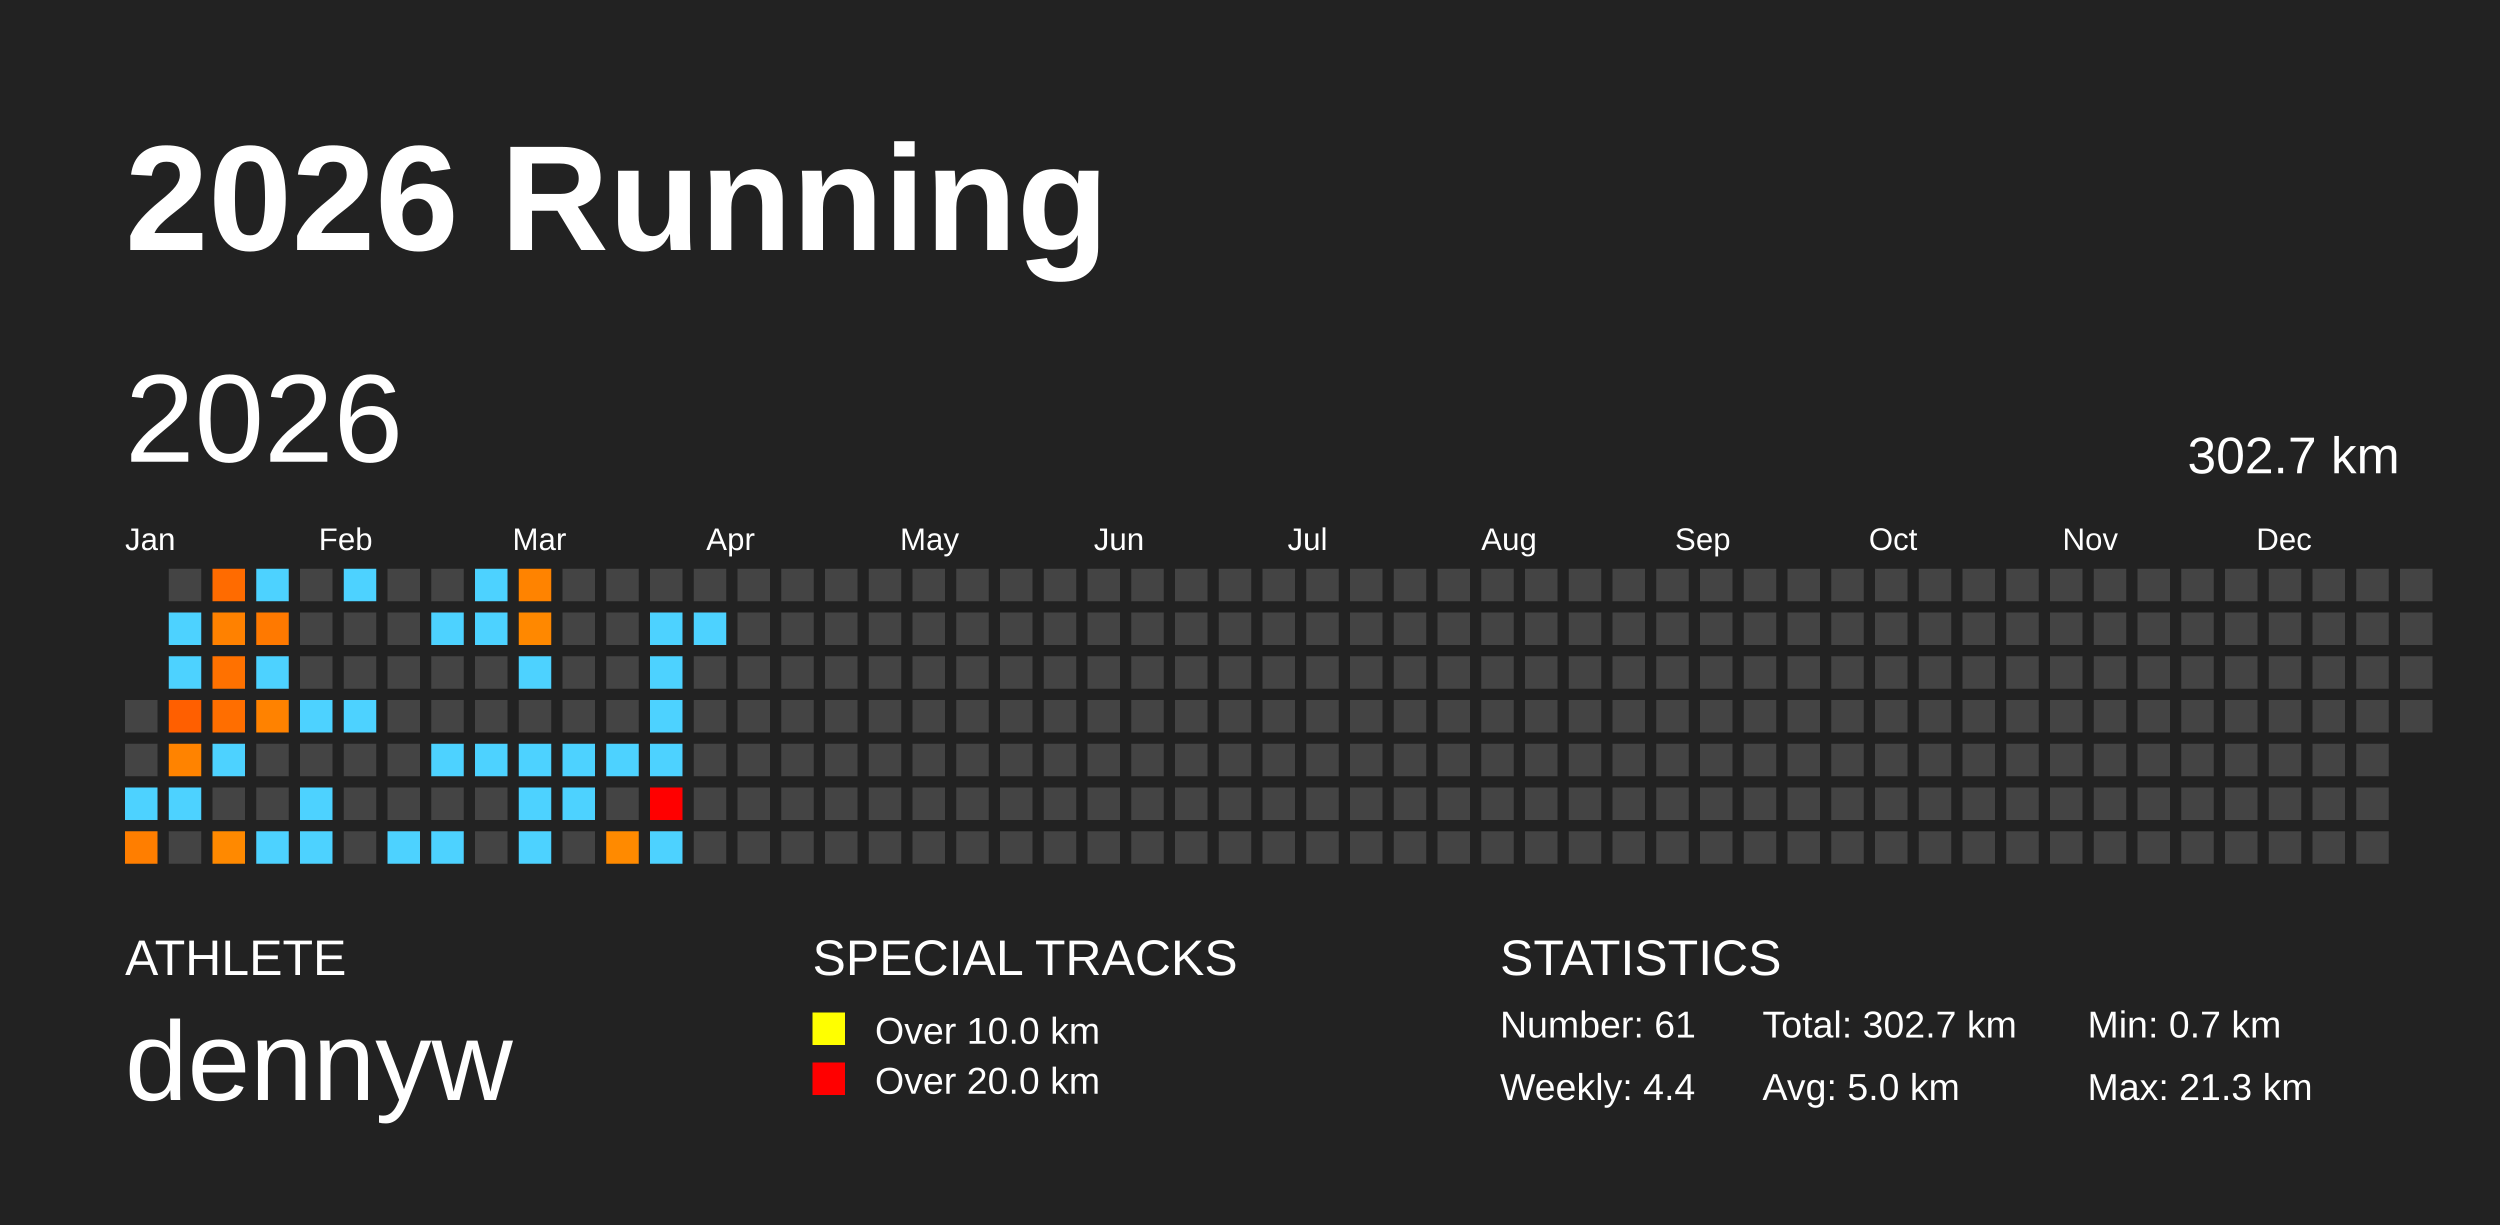
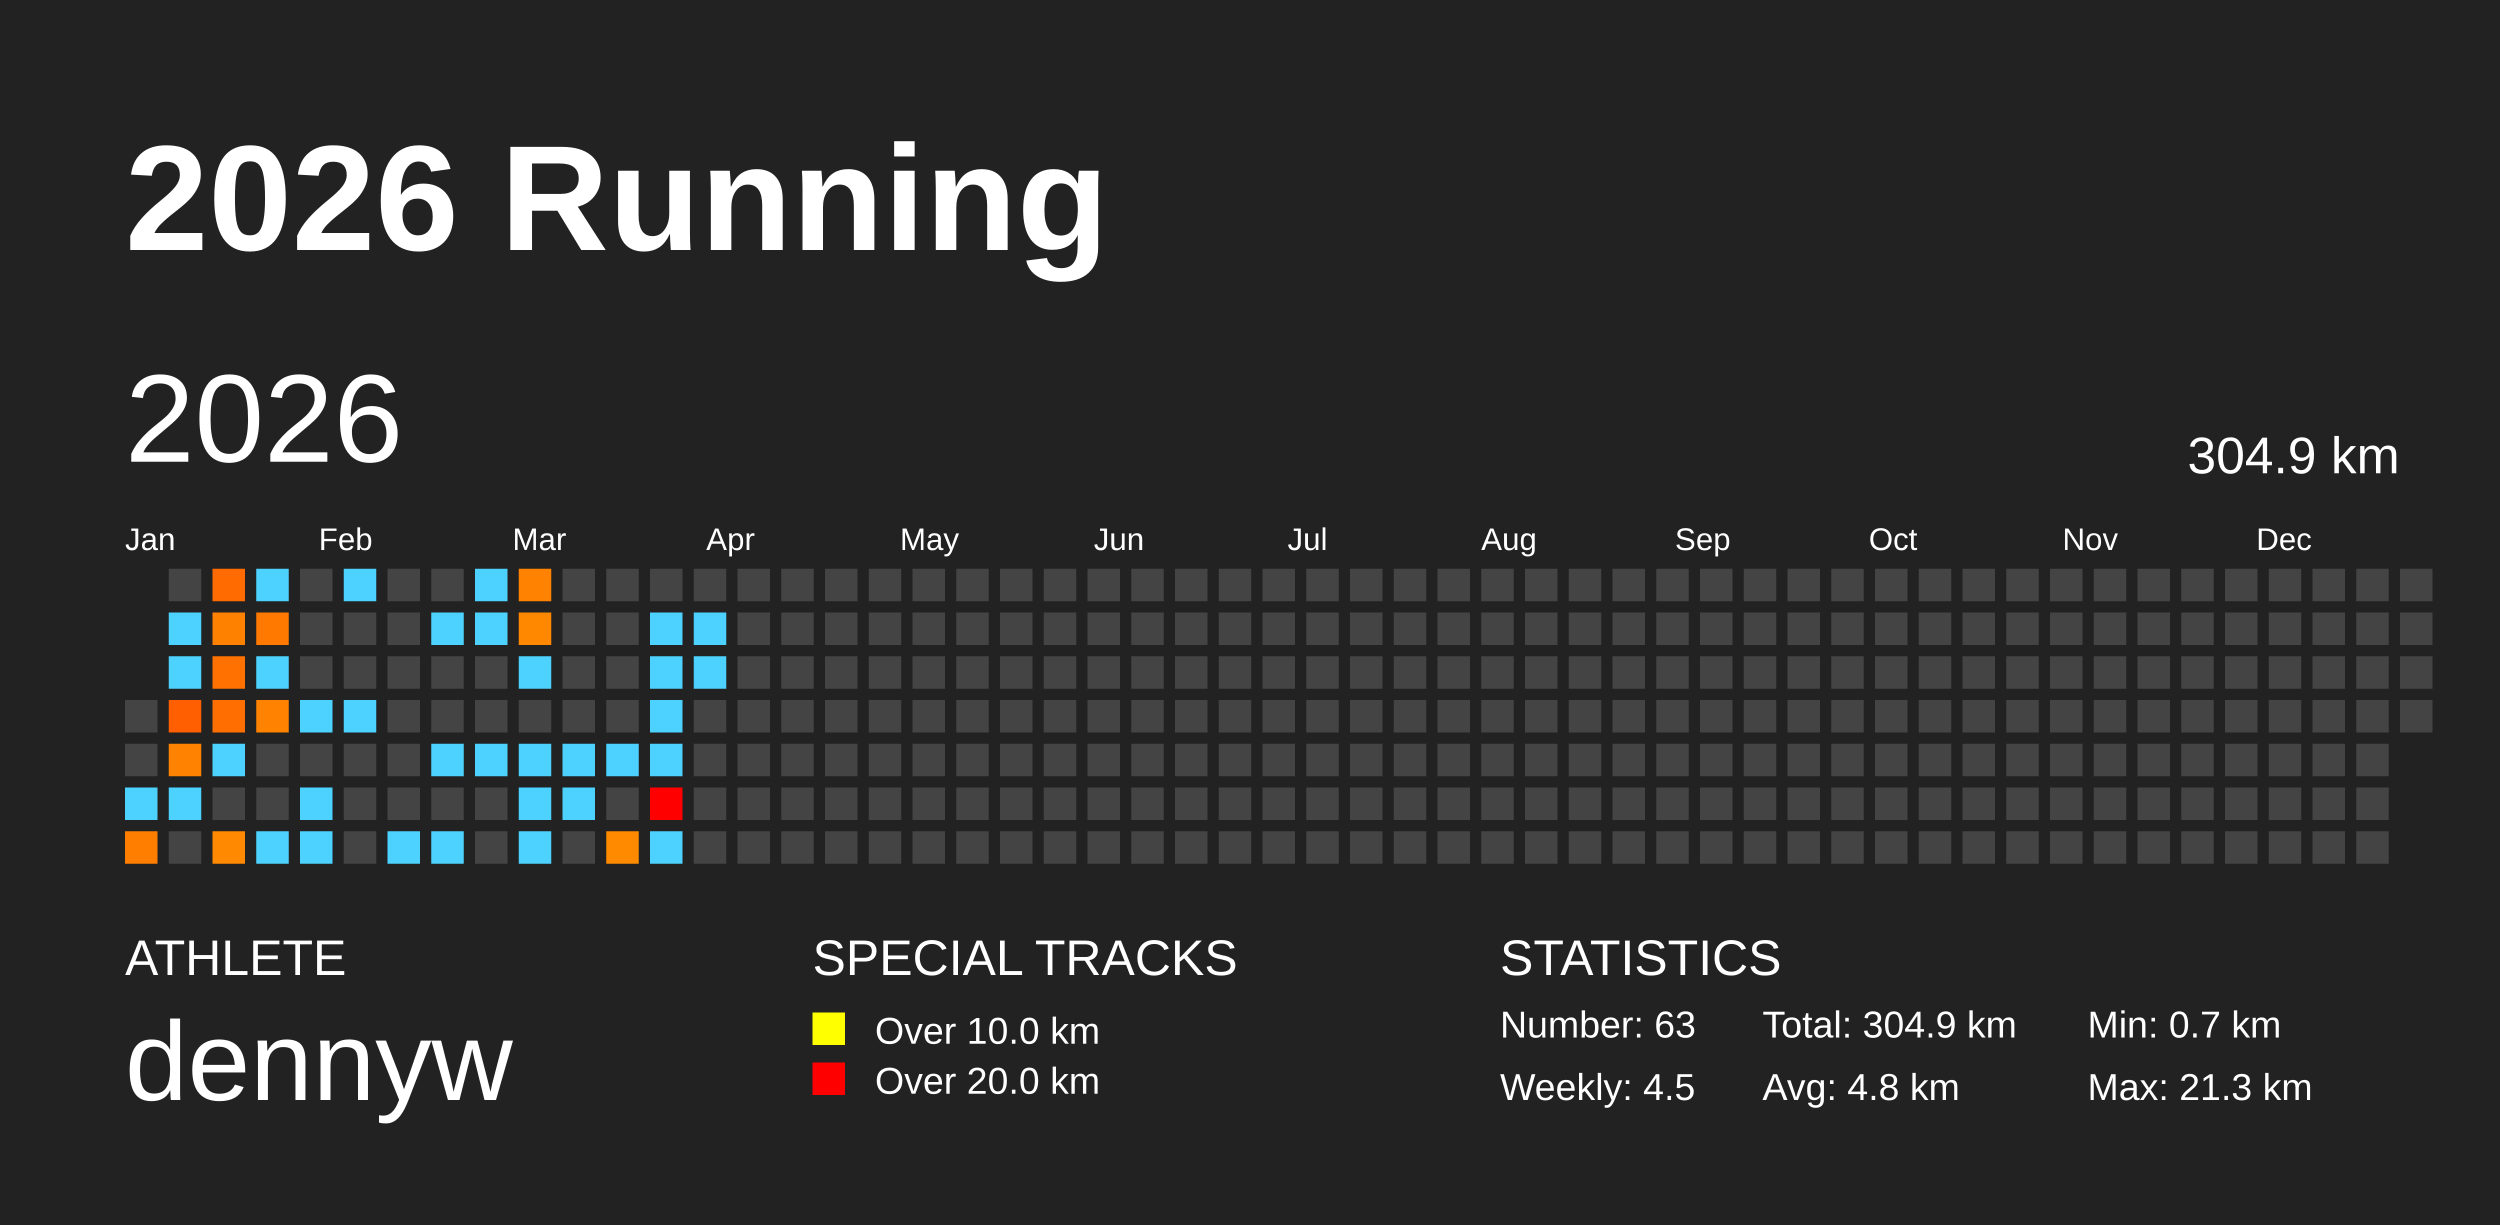
<svg xmlns="http://www.w3.org/2000/svg" baseProfile="full" height="98mm" version="1.1" viewBox="0,0,200,98" width="200mm">
  <defs />
  <rect fill="#222222" height="98" width="200" x="0" y="0" />
  <text fill="#FFFFFF" style="font-size:12px; font-family:Arial; font-weight:bold;" x="10" y="20">2026 Running</text>
  <text fill="#FFFFFF" style="font-size:4px; font-family:Arial" x="10" y="78">ATHLETE</text>
  <text fill="#FFFFFF" style="font-size:9px; font-family:Arial" x="10" y="88">dennyw</text>
  <text fill="#FFFFFF" style="font-size:4px; font-family:Arial" x="65" y="78">SPECIAL TRACKS</text>
  <rect fill="yellow" height="2.6" width="2.6" x="65" y="81" />
  <text fill="#FFFFFF" style="font-size:3px; font-family:Arial" x="70" y="83.5">Over 10.0 km</text>
  <rect fill="red" height="2.6" width="2.6" x="65" y="85" />
  <text fill="#FFFFFF" style="font-size:3px; font-family:Arial" x="70" y="87.5">Over 20.0 km</text>
  <text fill="#FFFFFF" style="font-size:4px; font-family:Arial" x="120" y="78">STATISTICS</text>
-   <text fill="#FFFFFF" style="font-size:3px; font-family:Arial" x="120" y="83">Number: 61</text>
-   <text fill="#FFFFFF" style="font-size:3px; font-family:Arial" x="120" y="88">Weekly: 4.4</text>
-   <text fill="#FFFFFF" style="font-size:3px; font-family:Arial" x="141" y="83">Total: 302.7 km</text>
-   <text fill="#FFFFFF" style="font-size:3px; font-family:Arial" x="141" y="88">Avg: 5.0 km</text>
+   <text fill="#FFFFFF" style="font-size:3px; font-family:Arial" x="120" y="83">Number: 63</text>
+   <text fill="#FFFFFF" style="font-size:3px; font-family:Arial" x="120" y="88">Weekly: 4.5</text>
+   <text fill="#FFFFFF" style="font-size:3px; font-family:Arial" x="141" y="83">Total: 304.9 km</text>
+   <text fill="#FFFFFF" style="font-size:3px; font-family:Arial" x="141" y="88">Avg: 4.8 km</text>
  <text fill="#FFFFFF" style="font-size:3px; font-family:Arial" x="167" y="83">Min: 0.7 km</text>
  <text fill="#FFFFFF" style="font-size:3px; font-family:Arial" x="167" y="88">Max: 21.3 km</text>
  <text dominant-baseline="hanging" fill="#FFFFFF" style="font-size:10.0px; font-family:Arial;" x="10" y="30">2026</text>
-   <text dominant-baseline="hanging" fill="#FFFFFF" style="font-size:4.125px; font-family:Arial;" x="175" y="35">302.7 km</text>
+   <text dominant-baseline="hanging" fill="#FFFFFF" style="font-size:4.125px; font-family:Arial;" x="175" y="35">304.9 km</text>
  <text fill="#FFFFFF" style="font-size:2.5px; font-family:Arial" x="10.0" y="44">Jan</text>
  <text fill="#FFFFFF" style="font-size:2.5px; font-family:Arial" x="25.5" y="44">Feb</text>
  <text fill="#FFFFFF" style="font-size:2.5px; font-family:Arial" x="41.0" y="44">Mar</text>
  <text fill="#FFFFFF" style="font-size:2.5px; font-family:Arial" x="56.5" y="44">Apr</text>
  <text fill="#FFFFFF" style="font-size:2.5px; font-family:Arial" x="72.0" y="44">May</text>
  <text fill="#FFFFFF" style="font-size:2.5px; font-family:Arial" x="87.5" y="44">Jun</text>
  <text fill="#FFFFFF" style="font-size:2.5px; font-family:Arial" x="103.0" y="44">Jul</text>
  <text fill="#FFFFFF" style="font-size:2.5px; font-family:Arial" x="118.5" y="44">Aug</text>
  <text fill="#FFFFFF" style="font-size:2.5px; font-family:Arial" x="134.0" y="44">Sep</text>
  <text fill="#FFFFFF" style="font-size:2.5px; font-family:Arial" x="149.5" y="44">Oct</text>
  <text fill="#FFFFFF" style="font-size:2.5px; font-family:Arial" x="165.0" y="44">Nov</text>
  <text fill="#FFFFFF" style="font-size:2.5px; font-family:Arial" x="180.5" y="44">Dec</text>
  <rect fill="#444444" height="2.6" width="2.6" x="10.0" y="56.0" />
  <rect fill="#444444" height="2.6" width="2.6" x="10.0" y="59.5" />
  <rect fill="#4dd2ff" height="2.6" width="2.6" x="10.0" y="63.0" />
  <rect fill="#ff7e00" height="2.6" width="2.6" x="10.0" y="66.5" />
  <rect fill="#444444" height="2.6" width="2.6" x="13.5" y="45.5" />
  <rect fill="#4dd2ff" height="2.6" width="2.6" x="13.5" y="49.0" />
  <rect fill="#4dd2ff" height="2.6" width="2.6" x="13.5" y="52.5" />
  <rect fill="#ff5f00" height="2.6" width="2.6" x="13.5" y="56.0" />
  <rect fill="#ff8300" height="2.6" width="2.6" x="13.5" y="59.5" />
  <rect fill="#4dd2ff" height="2.6" width="2.6" x="13.5" y="63.0" />
  <rect fill="#444444" height="2.6" width="2.6" x="13.5" y="66.5" />
  <rect fill="#ff6b00" height="2.6" width="2.6" x="17.0" y="45.5" />
  <rect fill="#ff8100" height="2.6" width="2.6" x="17.0" y="49.0" />
  <rect fill="#ff7100" height="2.6" width="2.6" x="17.0" y="52.5" />
  <rect fill="#ff6e00" height="2.6" width="2.6" x="17.0" y="56.0" />
  <rect fill="#4dd2ff" height="2.6" width="2.6" x="17.0" y="59.5" />
  <rect fill="#444444" height="2.6" width="2.6" x="17.0" y="63.0" />
  <rect fill="#ff8900" height="2.6" width="2.6" x="17.0" y="66.5" />
  <rect fill="#4dd2ff" height="2.6" width="2.6" x="20.5" y="45.5" />
  <rect fill="#ff7900" height="2.6" width="2.6" x="20.5" y="49.0" />
  <rect fill="#4dd2ff" height="2.6" width="2.6" x="20.5" y="52.5" />
  <rect fill="#ff8200" height="2.6" width="2.6" x="20.5" y="56.0" />
  <rect fill="#444444" height="2.6" width="2.6" x="20.5" y="59.5" />
  <rect fill="#444444" height="2.6" width="2.6" x="20.5" y="63.0" />
  <rect fill="#4dd2ff" height="2.6" width="2.6" x="20.5" y="66.5" />
  <rect fill="#444444" height="2.6" width="2.6" x="24.0" y="45.5" />
  <rect fill="#444444" height="2.6" width="2.6" x="24.0" y="49.0" />
  <rect fill="#444444" height="2.6" width="2.6" x="24.0" y="52.5" />
  <rect fill="#4dd2ff" height="2.6" width="2.6" x="24.0" y="56.0" />
  <rect fill="#444444" height="2.6" width="2.6" x="24.0" y="59.5" />
  <rect fill="#4dd2ff" height="2.6" width="2.6" x="24.0" y="63.0" />
  <rect fill="#4dd2ff" height="2.6" width="2.6" x="24.0" y="66.5" />
  <rect fill="#4dd2ff" height="2.6" width="2.6" x="27.5" y="45.5" />
  <rect fill="#444444" height="2.6" width="2.6" x="27.5" y="49.0" />
  <rect fill="#444444" height="2.6" width="2.6" x="27.5" y="52.5" />
  <rect fill="#4dd2ff" height="2.6" width="2.6" x="27.5" y="56.0" />
  <rect fill="#444444" height="2.6" width="2.6" x="27.5" y="59.5" />
  <rect fill="#444444" height="2.6" width="2.6" x="27.5" y="63.0" />
  <rect fill="#444444" height="2.6" width="2.6" x="27.5" y="66.5" />
  <rect fill="#444444" height="2.6" width="2.6" x="31.0" y="45.5" />
  <rect fill="#444444" height="2.6" width="2.6" x="31.0" y="49.0" />
  <rect fill="#444444" height="2.6" width="2.6" x="31.0" y="52.5" />
  <rect fill="#444444" height="2.6" width="2.6" x="31.0" y="56.0" />
  <rect fill="#444444" height="2.6" width="2.6" x="31.0" y="59.5" />
  <rect fill="#444444" height="2.6" width="2.6" x="31.0" y="63.0" />
  <rect fill="#4dd2ff" height="2.6" width="2.6" x="31.0" y="66.5" />
  <rect fill="#444444" height="2.6" width="2.6" x="34.5" y="45.5" />
  <rect fill="#4dd2ff" height="2.6" width="2.6" x="34.5" y="49.0" />
  <rect fill="#444444" height="2.6" width="2.6" x="34.5" y="52.5" />
  <rect fill="#444444" height="2.6" width="2.6" x="34.5" y="56.0" />
  <rect fill="#4dd2ff" height="2.6" width="2.6" x="34.5" y="59.5" />
  <rect fill="#444444" height="2.6" width="2.6" x="34.5" y="63.0" />
  <rect fill="#4dd2ff" height="2.6" width="2.6" x="34.5" y="66.5" />
  <rect fill="#4dd2ff" height="2.6" width="2.6" x="38.0" y="45.5" />
  <rect fill="#4dd2ff" height="2.6" width="2.6" x="38.0" y="49.0" />
  <rect fill="#444444" height="2.6" width="2.6" x="38.0" y="52.5" />
  <rect fill="#444444" height="2.6" width="2.6" x="38.0" y="56.0" />
  <rect fill="#4dd2ff" height="2.6" width="2.6" x="38.0" y="59.5" />
  <rect fill="#444444" height="2.6" width="2.6" x="38.0" y="63.0" />
  <rect fill="#444444" height="2.6" width="2.6" x="38.0" y="66.5" />
  <rect fill="#ff8300" height="2.6" width="2.6" x="41.5" y="45.5" />
  <rect fill="#ff8800" height="2.6" width="2.6" x="41.5" y="49.0" />
  <rect fill="#4dd2ff" height="2.6" width="2.6" x="41.5" y="52.5" />
  <rect fill="#444444" height="2.6" width="2.6" x="41.5" y="56.0" />
  <rect fill="#4dd2ff" height="2.6" width="2.6" x="41.5" y="59.5" />
  <rect fill="#4dd2ff" height="2.6" width="2.6" x="41.5" y="63.0" />
  <rect fill="#4dd2ff" height="2.6" width="2.6" x="41.5" y="66.5" />
  <rect fill="#444444" height="2.6" width="2.6" x="45.0" y="45.5" />
  <rect fill="#444444" height="2.6" width="2.6" x="45.0" y="49.0" />
  <rect fill="#444444" height="2.6" width="2.6" x="45.0" y="52.5" />
  <rect fill="#444444" height="2.6" width="2.6" x="45.0" y="56.0" />
  <rect fill="#4dd2ff" height="2.6" width="2.6" x="45.0" y="59.5" />
  <rect fill="#4dd2ff" height="2.6" width="2.6" x="45.0" y="63.0" />
  <rect fill="#444444" height="2.6" width="2.6" x="45.0" y="66.5" />
  <rect fill="#444444" height="2.6" width="2.6" x="48.5" y="45.5" />
  <rect fill="#444444" height="2.6" width="2.6" x="48.5" y="49.0" />
  <rect fill="#444444" height="2.6" width="2.6" x="48.5" y="52.5" />
  <rect fill="#444444" height="2.6" width="2.6" x="48.5" y="56.0" />
  <rect fill="#4dd2ff" height="2.6" width="2.6" x="48.5" y="59.5" />
  <rect fill="#444444" height="2.6" width="2.6" x="48.5" y="63.0" />
  <rect fill="#ff8a00" height="2.6" width="2.6" x="48.5" y="66.5" />
  <rect fill="#444444" height="2.6" width="2.6" x="52.0" y="45.5" />
  <rect fill="#4dd2ff" height="2.6" width="2.6" x="52.0" y="49.0" />
  <rect fill="#4dd2ff" height="2.6" width="2.6" x="52.0" y="52.5" />
  <rect fill="#4dd2ff" height="2.6" width="2.6" x="52.0" y="56.0" />
  <rect fill="#4dd2ff" height="2.6" width="2.6" x="52.0" y="59.5" />
  <rect fill="red" height="2.6" width="2.6" x="52.0" y="63.0" />
  <rect fill="#4dd2ff" height="2.6" width="2.6" x="52.0" y="66.5" />
  <rect fill="#444444" height="2.6" width="2.6" x="55.5" y="45.5" />
  <rect fill="#4dd2ff" height="2.6" width="2.6" x="55.5" y="49.0" />
-   <rect fill="#444444" height="2.6" width="2.6" x="55.5" y="52.5" />
+   <rect fill="#4dd2ff" height="2.6" width="2.6" x="55.5" y="52.5" />
  <rect fill="#444444" height="2.6" width="2.6" x="55.5" y="56.0" />
  <rect fill="#444444" height="2.6" width="2.6" x="55.5" y="59.5" />
  <rect fill="#444444" height="2.6" width="2.6" x="55.5" y="63.0" />
  <rect fill="#444444" height="2.6" width="2.6" x="55.5" y="66.5" />
  <rect fill="#444444" height="2.6" width="2.6" x="59.0" y="45.5" />
  <rect fill="#444444" height="2.6" width="2.6" x="59.0" y="49.0" />
  <rect fill="#444444" height="2.6" width="2.6" x="59.0" y="52.5" />
  <rect fill="#444444" height="2.6" width="2.6" x="59.0" y="56.0" />
  <rect fill="#444444" height="2.6" width="2.6" x="59.0" y="59.5" />
  <rect fill="#444444" height="2.6" width="2.6" x="59.0" y="63.0" />
  <rect fill="#444444" height="2.6" width="2.6" x="59.0" y="66.5" />
  <rect fill="#444444" height="2.6" width="2.6" x="62.5" y="45.5" />
  <rect fill="#444444" height="2.6" width="2.6" x="62.5" y="49.0" />
  <rect fill="#444444" height="2.6" width="2.6" x="62.5" y="52.5" />
  <rect fill="#444444" height="2.6" width="2.6" x="62.5" y="56.0" />
  <rect fill="#444444" height="2.6" width="2.6" x="62.5" y="59.5" />
  <rect fill="#444444" height="2.6" width="2.6" x="62.5" y="63.0" />
  <rect fill="#444444" height="2.6" width="2.6" x="62.5" y="66.5" />
  <rect fill="#444444" height="2.6" width="2.6" x="66.0" y="45.5" />
  <rect fill="#444444" height="2.6" width="2.6" x="66.0" y="49.0" />
  <rect fill="#444444" height="2.6" width="2.6" x="66.0" y="52.5" />
  <rect fill="#444444" height="2.6" width="2.6" x="66.0" y="56.0" />
  <rect fill="#444444" height="2.6" width="2.6" x="66.0" y="59.5" />
  <rect fill="#444444" height="2.6" width="2.6" x="66.0" y="63.0" />
  <rect fill="#444444" height="2.6" width="2.6" x="66.0" y="66.5" />
  <rect fill="#444444" height="2.6" width="2.6" x="69.5" y="45.5" />
  <rect fill="#444444" height="2.6" width="2.6" x="69.5" y="49.0" />
  <rect fill="#444444" height="2.6" width="2.6" x="69.5" y="52.5" />
  <rect fill="#444444" height="2.6" width="2.6" x="69.5" y="56.0" />
  <rect fill="#444444" height="2.6" width="2.6" x="69.5" y="59.5" />
  <rect fill="#444444" height="2.6" width="2.6" x="69.5" y="63.0" />
  <rect fill="#444444" height="2.6" width="2.6" x="69.5" y="66.5" />
  <rect fill="#444444" height="2.6" width="2.6" x="73.0" y="45.5" />
  <rect fill="#444444" height="2.6" width="2.6" x="73.0" y="49.0" />
  <rect fill="#444444" height="2.6" width="2.6" x="73.0" y="52.5" />
  <rect fill="#444444" height="2.6" width="2.6" x="73.0" y="56.0" />
  <rect fill="#444444" height="2.6" width="2.6" x="73.0" y="59.5" />
  <rect fill="#444444" height="2.6" width="2.6" x="73.0" y="63.0" />
  <rect fill="#444444" height="2.6" width="2.6" x="73.0" y="66.5" />
  <rect fill="#444444" height="2.6" width="2.6" x="76.5" y="45.5" />
  <rect fill="#444444" height="2.6" width="2.6" x="76.5" y="49.0" />
  <rect fill="#444444" height="2.6" width="2.6" x="76.5" y="52.5" />
  <rect fill="#444444" height="2.6" width="2.6" x="76.5" y="56.0" />
  <rect fill="#444444" height="2.6" width="2.6" x="76.5" y="59.5" />
  <rect fill="#444444" height="2.6" width="2.6" x="76.5" y="63.0" />
  <rect fill="#444444" height="2.6" width="2.6" x="76.5" y="66.5" />
  <rect fill="#444444" height="2.6" width="2.6" x="80.0" y="45.5" />
  <rect fill="#444444" height="2.6" width="2.6" x="80.0" y="49.0" />
  <rect fill="#444444" height="2.6" width="2.6" x="80.0" y="52.5" />
  <rect fill="#444444" height="2.6" width="2.6" x="80.0" y="56.0" />
  <rect fill="#444444" height="2.6" width="2.6" x="80.0" y="59.5" />
  <rect fill="#444444" height="2.6" width="2.6" x="80.0" y="63.0" />
  <rect fill="#444444" height="2.6" width="2.6" x="80.0" y="66.5" />
  <rect fill="#444444" height="2.6" width="2.6" x="83.5" y="45.5" />
  <rect fill="#444444" height="2.6" width="2.6" x="83.5" y="49.0" />
  <rect fill="#444444" height="2.6" width="2.6" x="83.5" y="52.5" />
  <rect fill="#444444" height="2.6" width="2.6" x="83.5" y="56.0" />
  <rect fill="#444444" height="2.6" width="2.6" x="83.5" y="59.5" />
  <rect fill="#444444" height="2.6" width="2.6" x="83.5" y="63.0" />
  <rect fill="#444444" height="2.6" width="2.6" x="83.5" y="66.5" />
  <rect fill="#444444" height="2.6" width="2.6" x="87.0" y="45.5" />
  <rect fill="#444444" height="2.6" width="2.6" x="87.0" y="49.0" />
  <rect fill="#444444" height="2.6" width="2.6" x="87.0" y="52.5" />
  <rect fill="#444444" height="2.6" width="2.6" x="87.0" y="56.0" />
  <rect fill="#444444" height="2.6" width="2.6" x="87.0" y="59.5" />
  <rect fill="#444444" height="2.6" width="2.6" x="87.0" y="63.0" />
  <rect fill="#444444" height="2.6" width="2.6" x="87.0" y="66.5" />
  <rect fill="#444444" height="2.6" width="2.6" x="90.5" y="45.5" />
  <rect fill="#444444" height="2.6" width="2.6" x="90.5" y="49.0" />
  <rect fill="#444444" height="2.6" width="2.6" x="90.5" y="52.5" />
  <rect fill="#444444" height="2.6" width="2.6" x="90.5" y="56.0" />
  <rect fill="#444444" height="2.6" width="2.6" x="90.5" y="59.5" />
  <rect fill="#444444" height="2.6" width="2.6" x="90.5" y="63.0" />
  <rect fill="#444444" height="2.6" width="2.6" x="90.5" y="66.5" />
  <rect fill="#444444" height="2.6" width="2.6" x="94.0" y="45.5" />
  <rect fill="#444444" height="2.6" width="2.6" x="94.0" y="49.0" />
  <rect fill="#444444" height="2.6" width="2.6" x="94.0" y="52.5" />
  <rect fill="#444444" height="2.6" width="2.6" x="94.0" y="56.0" />
  <rect fill="#444444" height="2.6" width="2.6" x="94.0" y="59.5" />
  <rect fill="#444444" height="2.6" width="2.6" x="94.0" y="63.0" />
  <rect fill="#444444" height="2.6" width="2.6" x="94.0" y="66.5" />
  <rect fill="#444444" height="2.6" width="2.6" x="97.5" y="45.5" />
  <rect fill="#444444" height="2.6" width="2.6" x="97.5" y="49.0" />
  <rect fill="#444444" height="2.6" width="2.6" x="97.5" y="52.5" />
  <rect fill="#444444" height="2.6" width="2.6" x="97.5" y="56.0" />
  <rect fill="#444444" height="2.6" width="2.6" x="97.5" y="59.5" />
  <rect fill="#444444" height="2.6" width="2.6" x="97.5" y="63.0" />
  <rect fill="#444444" height="2.6" width="2.6" x="97.5" y="66.5" />
  <rect fill="#444444" height="2.6" width="2.6" x="101.0" y="45.5" />
  <rect fill="#444444" height="2.6" width="2.6" x="101.0" y="49.0" />
  <rect fill="#444444" height="2.6" width="2.6" x="101.0" y="52.5" />
  <rect fill="#444444" height="2.6" width="2.6" x="101.0" y="56.0" />
  <rect fill="#444444" height="2.6" width="2.6" x="101.0" y="59.5" />
  <rect fill="#444444" height="2.6" width="2.6" x="101.0" y="63.0" />
  <rect fill="#444444" height="2.6" width="2.6" x="101.0" y="66.5" />
  <rect fill="#444444" height="2.6" width="2.6" x="104.5" y="45.5" />
  <rect fill="#444444" height="2.6" width="2.6" x="104.5" y="49.0" />
  <rect fill="#444444" height="2.6" width="2.6" x="104.5" y="52.5" />
  <rect fill="#444444" height="2.6" width="2.6" x="104.5" y="56.0" />
  <rect fill="#444444" height="2.6" width="2.6" x="104.5" y="59.5" />
  <rect fill="#444444" height="2.6" width="2.6" x="104.5" y="63.0" />
  <rect fill="#444444" height="2.6" width="2.6" x="104.5" y="66.5" />
  <rect fill="#444444" height="2.6" width="2.6" x="108.0" y="45.5" />
  <rect fill="#444444" height="2.6" width="2.6" x="108.0" y="49.0" />
  <rect fill="#444444" height="2.6" width="2.6" x="108.0" y="52.5" />
  <rect fill="#444444" height="2.6" width="2.6" x="108.0" y="56.0" />
  <rect fill="#444444" height="2.6" width="2.6" x="108.0" y="59.5" />
  <rect fill="#444444" height="2.6" width="2.6" x="108.0" y="63.0" />
  <rect fill="#444444" height="2.6" width="2.6" x="108.0" y="66.5" />
  <rect fill="#444444" height="2.6" width="2.6" x="111.5" y="45.5" />
  <rect fill="#444444" height="2.6" width="2.6" x="111.5" y="49.0" />
  <rect fill="#444444" height="2.6" width="2.6" x="111.5" y="52.5" />
  <rect fill="#444444" height="2.6" width="2.6" x="111.5" y="56.0" />
  <rect fill="#444444" height="2.6" width="2.6" x="111.5" y="59.5" />
  <rect fill="#444444" height="2.6" width="2.6" x="111.5" y="63.0" />
  <rect fill="#444444" height="2.6" width="2.6" x="111.5" y="66.5" />
  <rect fill="#444444" height="2.6" width="2.6" x="115.0" y="45.5" />
  <rect fill="#444444" height="2.6" width="2.6" x="115.0" y="49.0" />
  <rect fill="#444444" height="2.6" width="2.6" x="115.0" y="52.5" />
  <rect fill="#444444" height="2.6" width="2.6" x="115.0" y="56.0" />
  <rect fill="#444444" height="2.6" width="2.6" x="115.0" y="59.5" />
  <rect fill="#444444" height="2.6" width="2.6" x="115.0" y="63.0" />
  <rect fill="#444444" height="2.6" width="2.6" x="115.0" y="66.5" />
  <rect fill="#444444" height="2.6" width="2.6" x="118.5" y="45.5" />
  <rect fill="#444444" height="2.6" width="2.6" x="118.5" y="49.0" />
  <rect fill="#444444" height="2.6" width="2.6" x="118.5" y="52.5" />
  <rect fill="#444444" height="2.6" width="2.6" x="118.5" y="56.0" />
  <rect fill="#444444" height="2.6" width="2.6" x="118.5" y="59.5" />
  <rect fill="#444444" height="2.6" width="2.6" x="118.5" y="63.0" />
  <rect fill="#444444" height="2.6" width="2.6" x="118.5" y="66.5" />
  <rect fill="#444444" height="2.6" width="2.6" x="122.0" y="45.5" />
  <rect fill="#444444" height="2.6" width="2.6" x="122.0" y="49.0" />
  <rect fill="#444444" height="2.6" width="2.6" x="122.0" y="52.5" />
  <rect fill="#444444" height="2.6" width="2.6" x="122.0" y="56.0" />
  <rect fill="#444444" height="2.6" width="2.6" x="122.0" y="59.5" />
  <rect fill="#444444" height="2.6" width="2.6" x="122.0" y="63.0" />
  <rect fill="#444444" height="2.6" width="2.6" x="122.0" y="66.5" />
  <rect fill="#444444" height="2.6" width="2.6" x="125.5" y="45.5" />
  <rect fill="#444444" height="2.6" width="2.6" x="125.5" y="49.0" />
  <rect fill="#444444" height="2.6" width="2.6" x="125.5" y="52.5" />
  <rect fill="#444444" height="2.6" width="2.6" x="125.5" y="56.0" />
  <rect fill="#444444" height="2.6" width="2.6" x="125.5" y="59.5" />
  <rect fill="#444444" height="2.6" width="2.6" x="125.5" y="63.0" />
  <rect fill="#444444" height="2.6" width="2.6" x="125.5" y="66.5" />
  <rect fill="#444444" height="2.6" width="2.6" x="129.0" y="45.5" />
  <rect fill="#444444" height="2.6" width="2.6" x="129.0" y="49.0" />
  <rect fill="#444444" height="2.6" width="2.6" x="129.0" y="52.5" />
  <rect fill="#444444" height="2.6" width="2.6" x="129.0" y="56.0" />
  <rect fill="#444444" height="2.6" width="2.6" x="129.0" y="59.5" />
  <rect fill="#444444" height="2.6" width="2.6" x="129.0" y="63.0" />
  <rect fill="#444444" height="2.6" width="2.6" x="129.0" y="66.5" />
  <rect fill="#444444" height="2.6" width="2.6" x="132.5" y="45.5" />
  <rect fill="#444444" height="2.6" width="2.6" x="132.5" y="49.0" />
  <rect fill="#444444" height="2.6" width="2.6" x="132.5" y="52.5" />
  <rect fill="#444444" height="2.6" width="2.6" x="132.5" y="56.0" />
  <rect fill="#444444" height="2.6" width="2.6" x="132.5" y="59.5" />
  <rect fill="#444444" height="2.6" width="2.6" x="132.5" y="63.0" />
  <rect fill="#444444" height="2.6" width="2.6" x="132.5" y="66.5" />
  <rect fill="#444444" height="2.6" width="2.6" x="136.0" y="45.5" />
  <rect fill="#444444" height="2.6" width="2.6" x="136.0" y="49.0" />
  <rect fill="#444444" height="2.6" width="2.6" x="136.0" y="52.5" />
  <rect fill="#444444" height="2.6" width="2.6" x="136.0" y="56.0" />
  <rect fill="#444444" height="2.6" width="2.6" x="136.0" y="59.5" />
  <rect fill="#444444" height="2.6" width="2.6" x="136.0" y="63.0" />
  <rect fill="#444444" height="2.6" width="2.6" x="136.0" y="66.5" />
  <rect fill="#444444" height="2.6" width="2.6" x="139.5" y="45.5" />
  <rect fill="#444444" height="2.6" width="2.6" x="139.5" y="49.0" />
  <rect fill="#444444" height="2.6" width="2.6" x="139.5" y="52.5" />
  <rect fill="#444444" height="2.6" width="2.6" x="139.5" y="56.0" />
  <rect fill="#444444" height="2.6" width="2.6" x="139.5" y="59.5" />
  <rect fill="#444444" height="2.6" width="2.6" x="139.5" y="63.0" />
  <rect fill="#444444" height="2.6" width="2.6" x="139.5" y="66.5" />
  <rect fill="#444444" height="2.6" width="2.6" x="143.0" y="45.5" />
  <rect fill="#444444" height="2.6" width="2.6" x="143.0" y="49.0" />
  <rect fill="#444444" height="2.6" width="2.6" x="143.0" y="52.5" />
  <rect fill="#444444" height="2.6" width="2.6" x="143.0" y="56.0" />
  <rect fill="#444444" height="2.6" width="2.6" x="143.0" y="59.5" />
  <rect fill="#444444" height="2.6" width="2.6" x="143.0" y="63.0" />
  <rect fill="#444444" height="2.6" width="2.6" x="143.0" y="66.5" />
  <rect fill="#444444" height="2.6" width="2.6" x="146.5" y="45.5" />
  <rect fill="#444444" height="2.6" width="2.6" x="146.5" y="49.0" />
  <rect fill="#444444" height="2.6" width="2.6" x="146.5" y="52.5" />
  <rect fill="#444444" height="2.6" width="2.6" x="146.5" y="56.0" />
  <rect fill="#444444" height="2.6" width="2.6" x="146.5" y="59.5" />
  <rect fill="#444444" height="2.6" width="2.6" x="146.5" y="63.0" />
  <rect fill="#444444" height="2.6" width="2.6" x="146.5" y="66.5" />
  <rect fill="#444444" height="2.6" width="2.6" x="150.0" y="45.5" />
  <rect fill="#444444" height="2.6" width="2.6" x="150.0" y="49.0" />
  <rect fill="#444444" height="2.6" width="2.6" x="150.0" y="52.5" />
  <rect fill="#444444" height="2.6" width="2.6" x="150.0" y="56.0" />
  <rect fill="#444444" height="2.6" width="2.6" x="150.0" y="59.5" />
  <rect fill="#444444" height="2.6" width="2.6" x="150.0" y="63.0" />
  <rect fill="#444444" height="2.6" width="2.6" x="150.0" y="66.5" />
  <rect fill="#444444" height="2.6" width="2.6" x="153.5" y="45.5" />
  <rect fill="#444444" height="2.6" width="2.6" x="153.5" y="49.0" />
  <rect fill="#444444" height="2.6" width="2.6" x="153.5" y="52.5" />
  <rect fill="#444444" height="2.6" width="2.6" x="153.5" y="56.0" />
  <rect fill="#444444" height="2.6" width="2.6" x="153.5" y="59.5" />
  <rect fill="#444444" height="2.6" width="2.6" x="153.5" y="63.0" />
  <rect fill="#444444" height="2.6" width="2.6" x="153.5" y="66.5" />
  <rect fill="#444444" height="2.6" width="2.6" x="157.0" y="45.5" />
  <rect fill="#444444" height="2.6" width="2.6" x="157.0" y="49.0" />
  <rect fill="#444444" height="2.6" width="2.6" x="157.0" y="52.5" />
  <rect fill="#444444" height="2.6" width="2.6" x="157.0" y="56.0" />
  <rect fill="#444444" height="2.6" width="2.6" x="157.0" y="59.5" />
  <rect fill="#444444" height="2.6" width="2.6" x="157.0" y="63.0" />
  <rect fill="#444444" height="2.6" width="2.6" x="157.0" y="66.5" />
  <rect fill="#444444" height="2.6" width="2.6" x="160.5" y="45.5" />
  <rect fill="#444444" height="2.6" width="2.6" x="160.5" y="49.0" />
  <rect fill="#444444" height="2.6" width="2.6" x="160.5" y="52.5" />
  <rect fill="#444444" height="2.6" width="2.6" x="160.5" y="56.0" />
  <rect fill="#444444" height="2.6" width="2.6" x="160.5" y="59.5" />
  <rect fill="#444444" height="2.6" width="2.6" x="160.5" y="63.0" />
  <rect fill="#444444" height="2.6" width="2.6" x="160.5" y="66.5" />
  <rect fill="#444444" height="2.6" width="2.6" x="164.0" y="45.5" />
  <rect fill="#444444" height="2.6" width="2.6" x="164.0" y="49.0" />
  <rect fill="#444444" height="2.6" width="2.6" x="164.0" y="52.5" />
  <rect fill="#444444" height="2.6" width="2.6" x="164.0" y="56.0" />
  <rect fill="#444444" height="2.6" width="2.6" x="164.0" y="59.5" />
  <rect fill="#444444" height="2.6" width="2.6" x="164.0" y="63.0" />
  <rect fill="#444444" height="2.6" width="2.6" x="164.0" y="66.5" />
  <rect fill="#444444" height="2.6" width="2.6" x="167.5" y="45.5" />
  <rect fill="#444444" height="2.6" width="2.6" x="167.5" y="49.0" />
  <rect fill="#444444" height="2.6" width="2.6" x="167.5" y="52.5" />
  <rect fill="#444444" height="2.6" width="2.6" x="167.5" y="56.0" />
  <rect fill="#444444" height="2.6" width="2.6" x="167.5" y="59.5" />
  <rect fill="#444444" height="2.6" width="2.6" x="167.5" y="63.0" />
  <rect fill="#444444" height="2.6" width="2.6" x="167.5" y="66.5" />
  <rect fill="#444444" height="2.6" width="2.6" x="171.0" y="45.5" />
  <rect fill="#444444" height="2.6" width="2.6" x="171.0" y="49.0" />
  <rect fill="#444444" height="2.6" width="2.6" x="171.0" y="52.5" />
  <rect fill="#444444" height="2.6" width="2.6" x="171.0" y="56.0" />
  <rect fill="#444444" height="2.6" width="2.6" x="171.0" y="59.5" />
  <rect fill="#444444" height="2.6" width="2.6" x="171.0" y="63.0" />
  <rect fill="#444444" height="2.6" width="2.6" x="171.0" y="66.5" />
  <rect fill="#444444" height="2.6" width="2.6" x="174.5" y="45.5" />
  <rect fill="#444444" height="2.6" width="2.6" x="174.5" y="49.0" />
  <rect fill="#444444" height="2.6" width="2.6" x="174.5" y="52.5" />
  <rect fill="#444444" height="2.6" width="2.6" x="174.5" y="56.0" />
  <rect fill="#444444" height="2.6" width="2.6" x="174.5" y="59.5" />
  <rect fill="#444444" height="2.6" width="2.6" x="174.5" y="63.0" />
  <rect fill="#444444" height="2.6" width="2.6" x="174.5" y="66.5" />
  <rect fill="#444444" height="2.6" width="2.6" x="178.0" y="45.5" />
  <rect fill="#444444" height="2.6" width="2.6" x="178.0" y="49.0" />
  <rect fill="#444444" height="2.6" width="2.6" x="178.0" y="52.5" />
  <rect fill="#444444" height="2.6" width="2.6" x="178.0" y="56.0" />
  <rect fill="#444444" height="2.6" width="2.6" x="178.0" y="59.5" />
  <rect fill="#444444" height="2.6" width="2.6" x="178.0" y="63.0" />
  <rect fill="#444444" height="2.6" width="2.6" x="178.0" y="66.5" />
  <rect fill="#444444" height="2.6" width="2.6" x="181.5" y="45.5" />
  <rect fill="#444444" height="2.6" width="2.6" x="181.5" y="49.0" />
  <rect fill="#444444" height="2.6" width="2.6" x="181.5" y="52.5" />
  <rect fill="#444444" height="2.6" width="2.6" x="181.5" y="56.0" />
  <rect fill="#444444" height="2.6" width="2.6" x="181.5" y="59.5" />
  <rect fill="#444444" height="2.6" width="2.6" x="181.5" y="63.0" />
  <rect fill="#444444" height="2.6" width="2.6" x="181.5" y="66.5" />
  <rect fill="#444444" height="2.6" width="2.6" x="185.0" y="45.5" />
  <rect fill="#444444" height="2.6" width="2.6" x="185.0" y="49.0" />
  <rect fill="#444444" height="2.6" width="2.6" x="185.0" y="52.5" />
  <rect fill="#444444" height="2.6" width="2.6" x="185.0" y="56.0" />
  <rect fill="#444444" height="2.6" width="2.6" x="185.0" y="59.5" />
  <rect fill="#444444" height="2.6" width="2.6" x="185.0" y="63.0" />
  <rect fill="#444444" height="2.6" width="2.6" x="185.0" y="66.5" />
  <rect fill="#444444" height="2.6" width="2.6" x="188.5" y="45.5" />
  <rect fill="#444444" height="2.6" width="2.6" x="188.5" y="49.0" />
  <rect fill="#444444" height="2.6" width="2.6" x="188.5" y="52.5" />
  <rect fill="#444444" height="2.6" width="2.6" x="188.5" y="56.0" />
  <rect fill="#444444" height="2.6" width="2.6" x="188.5" y="59.5" />
  <rect fill="#444444" height="2.6" width="2.6" x="188.5" y="63.0" />
  <rect fill="#444444" height="2.6" width="2.6" x="188.5" y="66.5" />
  <rect fill="#444444" height="2.6" width="2.6" x="192.0" y="45.5" />
  <rect fill="#444444" height="2.6" width="2.6" x="192.0" y="49.0" />
  <rect fill="#444444" height="2.6" width="2.6" x="192.0" y="52.5" />
  <rect fill="#444444" height="2.6" width="2.6" x="192.0" y="56.0" />
</svg>
